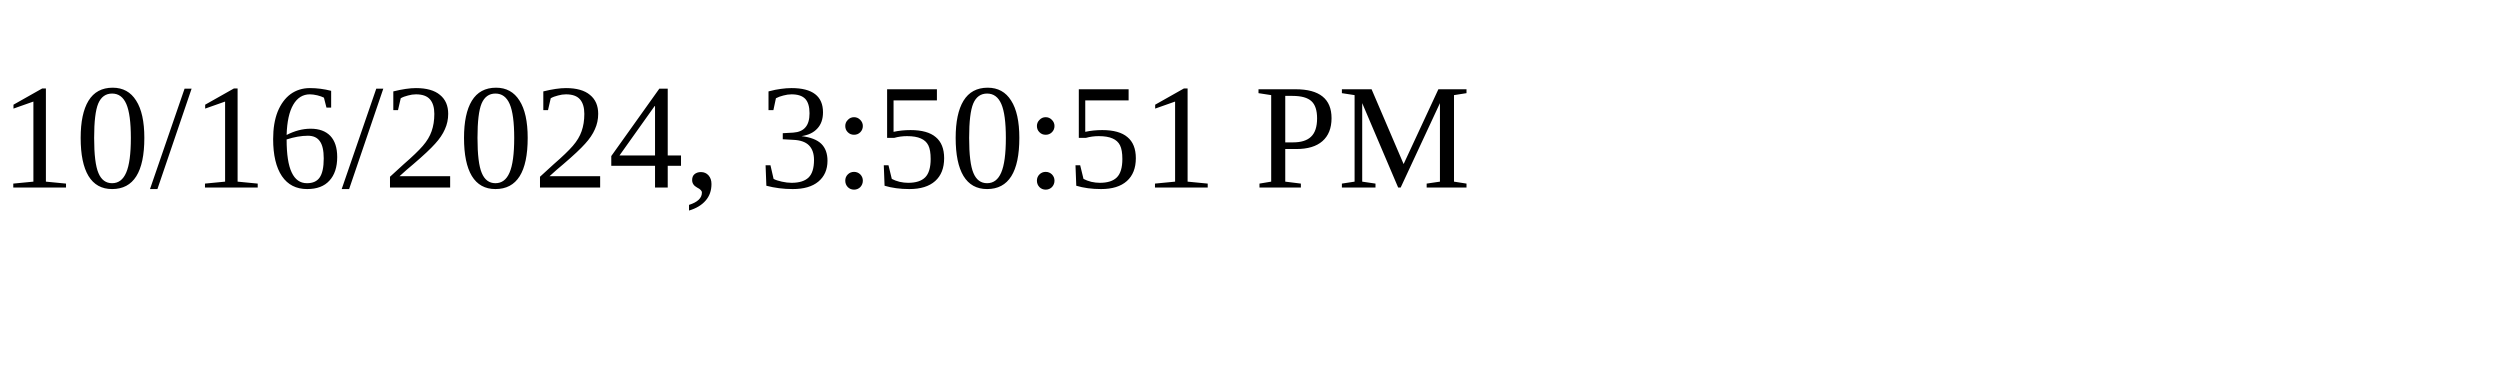
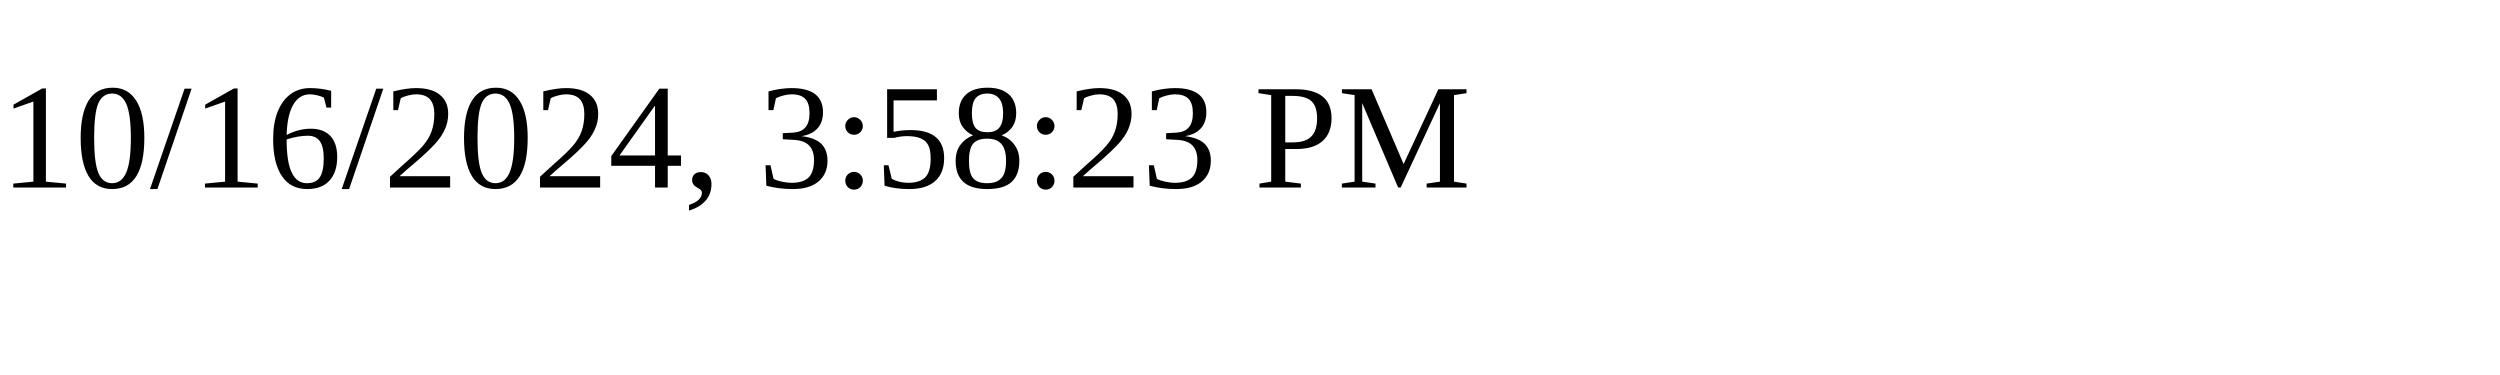
<svg xmlns="http://www.w3.org/2000/svg" height="30" width="200">
-   <text x="0" y="15">10/16/2024, 3:50:51 PM</text>
+   <text x="0" y="15">10/16/2024, 3:58:23 PM</text>
</svg>
